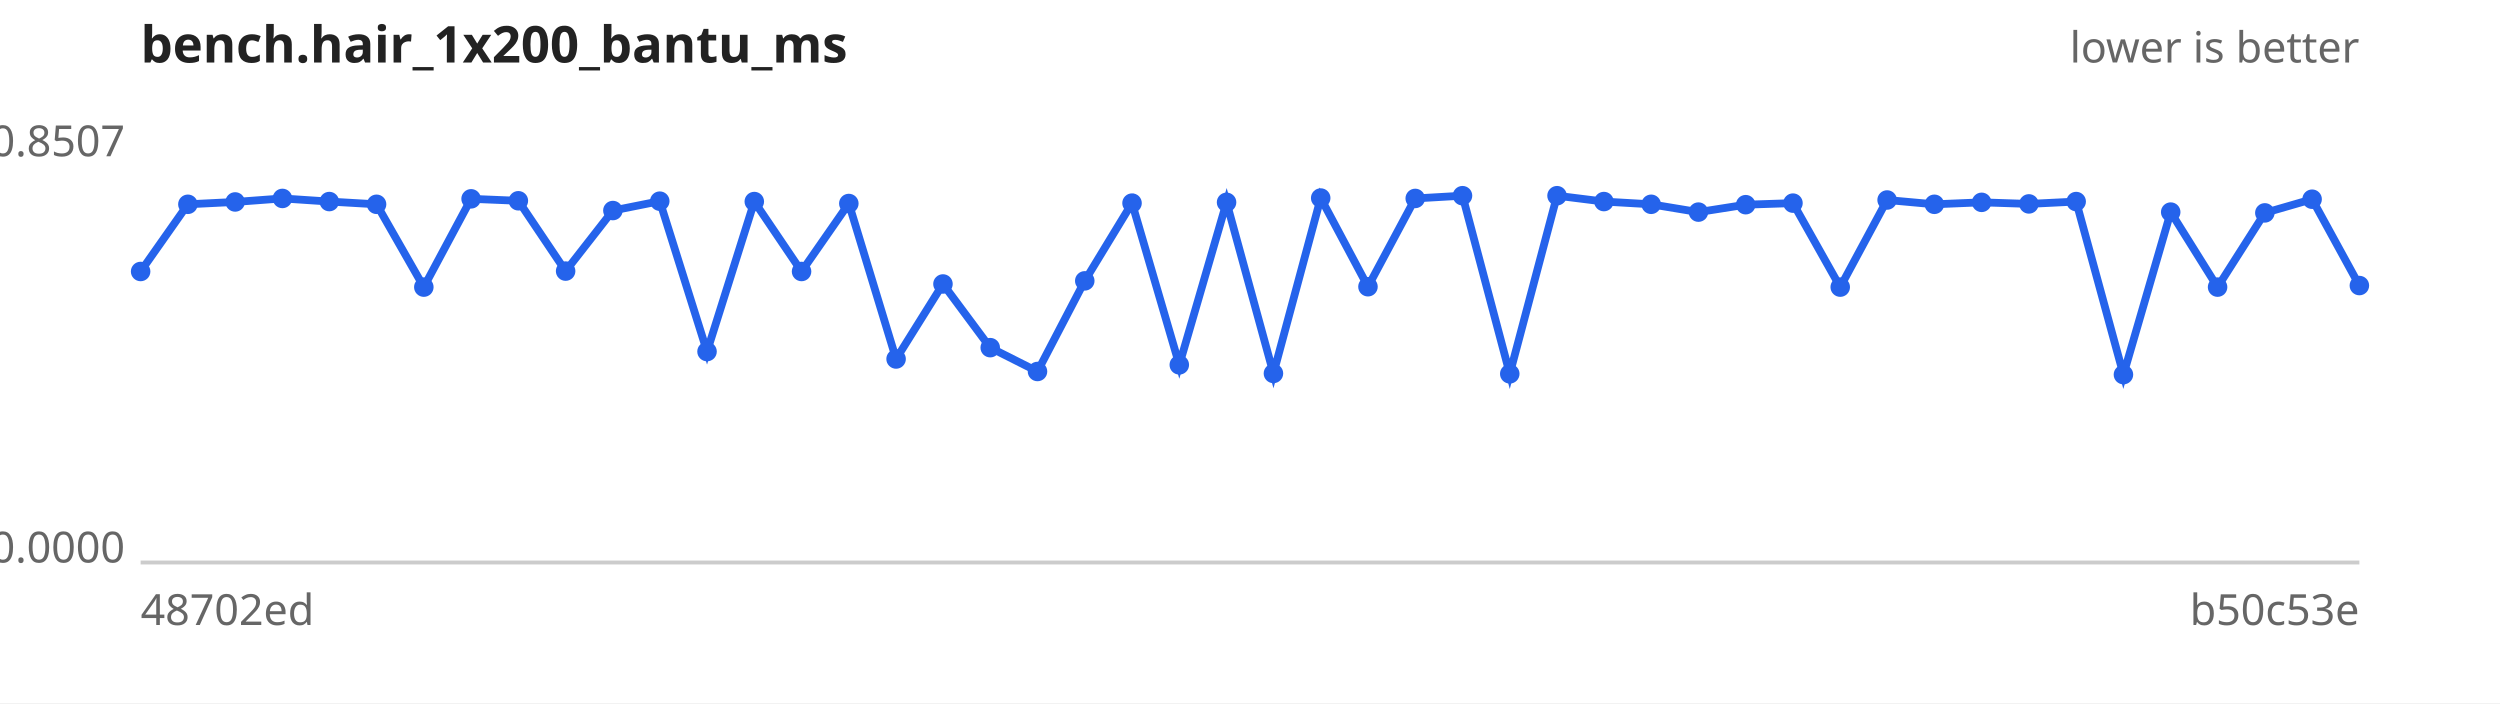
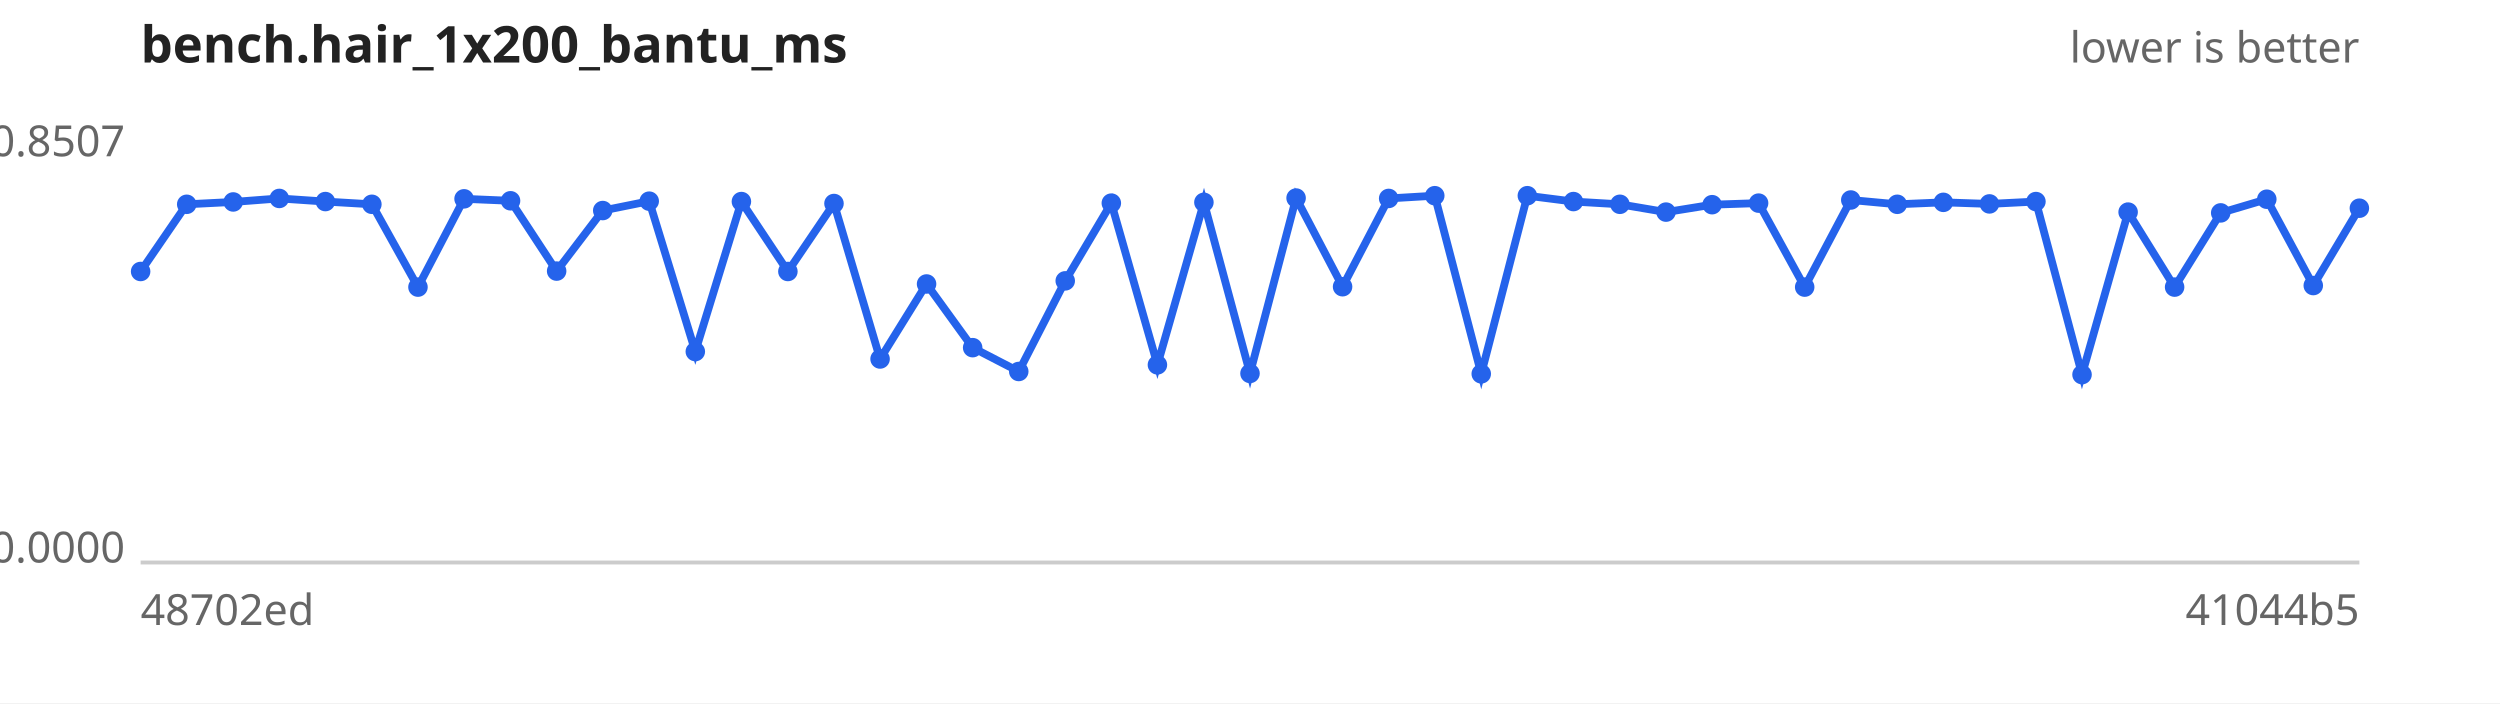
<svg xmlns="http://www.w3.org/2000/svg" width="640" height="180" viewBox="0 0 640 180" font-family="sans-serif" font-size="11">
  <rect width="640" height="180" fill="#ffffff" />
  <text x="36" y="16" font-size="13" font-weight="bold" fill="#222">bench.hair_1x200_bantu_ms</text>
  <text x="604" y="16" text-anchor="end" fill="#666">lower is better</text>
  <line x1="36" y1="144" x2="604" y2="144" stroke="#ccc" />
  <text x="32" y="40.0" text-anchor="end" fill="#666">0.8507</text>
  <text x="32" y="144.0" text-anchor="end" fill="#666">0.0000</text>
  <text x="36" y="160" fill="#666">48702ed</text>
-   <text x="604" y="160" text-anchor="end" fill="#666">b50c53e</text>
-   <path d="M36.0,69.5 L48.1,52.3 L60.2,51.7 L72.3,50.8 L84.3,51.6 L96.4,52.3 L108.5,73.5 L120.6,50.9 L132.7,51.4 L144.8,69.4 L156.9,53.9 L168.9,51.5 L181.0,90.0 L193.1,51.6 L205.2,69.5 L217.3,52.1 L229.4,91.9 L241.4,72.7 L253.5,89.0 L265.6,95.1 L277.7,71.9 L289.8,52.0 L301.9,93.4 L314.0,51.8 L326.0,95.6 L338.1,50.7 L350.2,73.4 L362.3,50.8 L374.4,50.1 L386.5,95.7 L398.6,50.1 L410.6,51.6 L422.7,52.3 L434.8,54.3 L446.9,52.4 L459.0,52.0 L471.1,73.5 L483.1,51.2 L495.2,52.3 L507.3,51.8 L519.4,52.2 L531.5,51.6 L543.6,95.9 L555.7,54.3 L567.7,73.5 L579.8,54.5 L591.9,51.0 L604.0,73.1" fill="none" stroke="#2563eb" stroke-width="2" />
+   <text x="604" y="160" text-anchor="end" fill="#666">41044b5</text>
+   <path d="M36.0,69.5 L47.8,52.3 L59.7,51.7 L71.5,50.8 L83.3,51.6 L95.2,52.3 L107.0,73.5 L118.8,50.9 L130.7,51.4 L142.5,69.4 L154.3,53.9 L166.2,51.5 L178.0,90.0 L189.8,51.6 L201.7,69.5 L213.5,52.1 L225.3,91.9 L237.2,72.7 L249.0,89.0 L260.8,95.1 L272.7,71.9 L284.5,52.0 L296.3,93.4 L308.2,51.8 L320.0,95.6 L331.8,50.7 L343.7,73.4 L355.5,50.8 L367.3,50.1 L379.2,95.7 L391.0,50.1 L402.8,51.6 L414.7,52.3 L426.5,54.3 L438.3,52.4 L450.2,52.0 L462.0,73.5 L473.8,51.2 L485.7,52.3 L497.5,51.8 L509.3,52.2 L521.2,51.6 L533.0,95.9 L544.8,54.3 L556.7,73.5 L568.5,54.5 L580.3,51.0 L592.2,73.1 L604.0,53.3" fill="none" stroke="#2563eb" stroke-width="2" />
  <g fill="#2563eb">
    <circle cx="36.0" cy="69.5" r="2.5" />
-     <circle cx="48.1" cy="52.3" r="2.5" />
-     <circle cx="60.2" cy="51.7" r="2.5" />
-     <circle cx="72.3" cy="50.8" r="2.5" />
-     <circle cx="84.3" cy="51.6" r="2.5" />
-     <circle cx="96.4" cy="52.3" r="2.5" />
-     <circle cx="108.5" cy="73.5" r="2.5" />
-     <circle cx="120.6" cy="50.9" r="2.5" />
-     <circle cx="132.7" cy="51.4" r="2.5" />
-     <circle cx="144.8" cy="69.4" r="2.5" />
-     <circle cx="156.9" cy="53.9" r="2.5" />
-     <circle cx="168.9" cy="51.5" r="2.5" />
-     <circle cx="181.0" cy="90.0" r="2.5" />
-     <circle cx="193.1" cy="51.6" r="2.5" />
-     <circle cx="205.2" cy="69.5" r="2.5" />
-     <circle cx="217.3" cy="52.1" r="2.5" />
-     <circle cx="229.4" cy="91.9" r="2.5" />
-     <circle cx="241.4" cy="72.7" r="2.5" />
-     <circle cx="253.5" cy="89.0" r="2.5" />
-     <circle cx="265.6" cy="95.1" r="2.5" />
-     <circle cx="277.7" cy="71.9" r="2.5" />
-     <circle cx="289.8" cy="52.0" r="2.5" />
-     <circle cx="301.9" cy="93.4" r="2.5" />
-     <circle cx="314.0" cy="51.8" r="2.5" />
-     <circle cx="326.0" cy="95.6" r="2.5" />
-     <circle cx="338.1" cy="50.7" r="2.5" />
-     <circle cx="350.2" cy="73.4" r="2.5" />
-     <circle cx="362.3" cy="50.8" r="2.5" />
-     <circle cx="374.4" cy="50.1" r="2.5" />
-     <circle cx="386.5" cy="95.7" r="2.5" />
-     <circle cx="398.6" cy="50.1" r="2.5" />
-     <circle cx="410.6" cy="51.6" r="2.5" />
-     <circle cx="422.7" cy="52.3" r="2.5" />
-     <circle cx="434.8" cy="54.3" r="2.5" />
-     <circle cx="446.9" cy="52.4" r="2.5" />
-     <circle cx="459.0" cy="52.0" r="2.5" />
-     <circle cx="471.1" cy="73.5" r="2.5" />
-     <circle cx="483.1" cy="51.2" r="2.5" />
-     <circle cx="495.2" cy="52.3" r="2.5" />
-     <circle cx="507.3" cy="51.8" r="2.5" />
-     <circle cx="519.4" cy="52.2" r="2.5" />
-     <circle cx="531.5" cy="51.6" r="2.5" />
-     <circle cx="543.6" cy="95.9" r="2.5" />
-     <circle cx="555.7" cy="54.3" r="2.5" />
-     <circle cx="567.7" cy="73.5" r="2.5" />
-     <circle cx="579.8" cy="54.5" r="2.5" />
-     <circle cx="591.9" cy="51.0" r="2.5" />
-     <circle cx="604.0" cy="73.1" r="2.5" />
+     <circle cx="47.8" cy="52.3" r="2.5" />
+     <circle cx="59.7" cy="51.7" r="2.5" />
+     <circle cx="71.5" cy="50.8" r="2.5" />
+     <circle cx="83.3" cy="51.6" r="2.5" />
+     <circle cx="95.2" cy="52.3" r="2.5" />
+     <circle cx="107.0" cy="73.5" r="2.5" />
+     <circle cx="118.8" cy="50.9" r="2.5" />
+     <circle cx="130.7" cy="51.4" r="2.5" />
+     <circle cx="142.5" cy="69.4" r="2.5" />
+     <circle cx="154.3" cy="53.9" r="2.5" />
+     <circle cx="166.2" cy="51.5" r="2.5" />
+     <circle cx="178.0" cy="90.0" r="2.5" />
+     <circle cx="189.8" cy="51.6" r="2.5" />
+     <circle cx="201.7" cy="69.5" r="2.5" />
+     <circle cx="213.5" cy="52.1" r="2.5" />
+     <circle cx="225.3" cy="91.9" r="2.5" />
+     <circle cx="237.2" cy="72.7" r="2.5" />
+     <circle cx="249.0" cy="89.0" r="2.5" />
+     <circle cx="260.8" cy="95.1" r="2.5" />
+     <circle cx="272.7" cy="71.9" r="2.5" />
+     <circle cx="284.5" cy="52.0" r="2.5" />
+     <circle cx="296.3" cy="93.4" r="2.5" />
+     <circle cx="308.2" cy="51.8" r="2.5" />
+     <circle cx="320.0" cy="95.6" r="2.5" />
+     <circle cx="331.8" cy="50.7" r="2.5" />
+     <circle cx="343.7" cy="73.4" r="2.5" />
+     <circle cx="355.5" cy="50.8" r="2.5" />
+     <circle cx="367.3" cy="50.1" r="2.5" />
+     <circle cx="379.2" cy="95.7" r="2.5" />
+     <circle cx="391.0" cy="50.1" r="2.5" />
+     <circle cx="402.8" cy="51.6" r="2.5" />
+     <circle cx="414.7" cy="52.3" r="2.5" />
+     <circle cx="426.5" cy="54.3" r="2.5" />
+     <circle cx="438.3" cy="52.4" r="2.5" />
+     <circle cx="450.2" cy="52.0" r="2.5" />
+     <circle cx="462.0" cy="73.5" r="2.5" />
+     <circle cx="473.8" cy="51.2" r="2.5" />
+     <circle cx="485.7" cy="52.3" r="2.5" />
+     <circle cx="497.5" cy="51.8" r="2.5" />
+     <circle cx="509.3" cy="52.2" r="2.5" />
+     <circle cx="521.2" cy="51.6" r="2.5" />
+     <circle cx="533.0" cy="95.9" r="2.5" />
+     <circle cx="544.8" cy="54.3" r="2.5" />
+     <circle cx="556.7" cy="73.5" r="2.5" />
+     <circle cx="568.5" cy="54.5" r="2.5" />
+     <circle cx="580.3" cy="51.0" r="2.5" />
+     <circle cx="592.2" cy="73.1" r="2.5" />
+     <circle cx="604.0" cy="53.3" r="2.5" />
  </g>
</svg>
